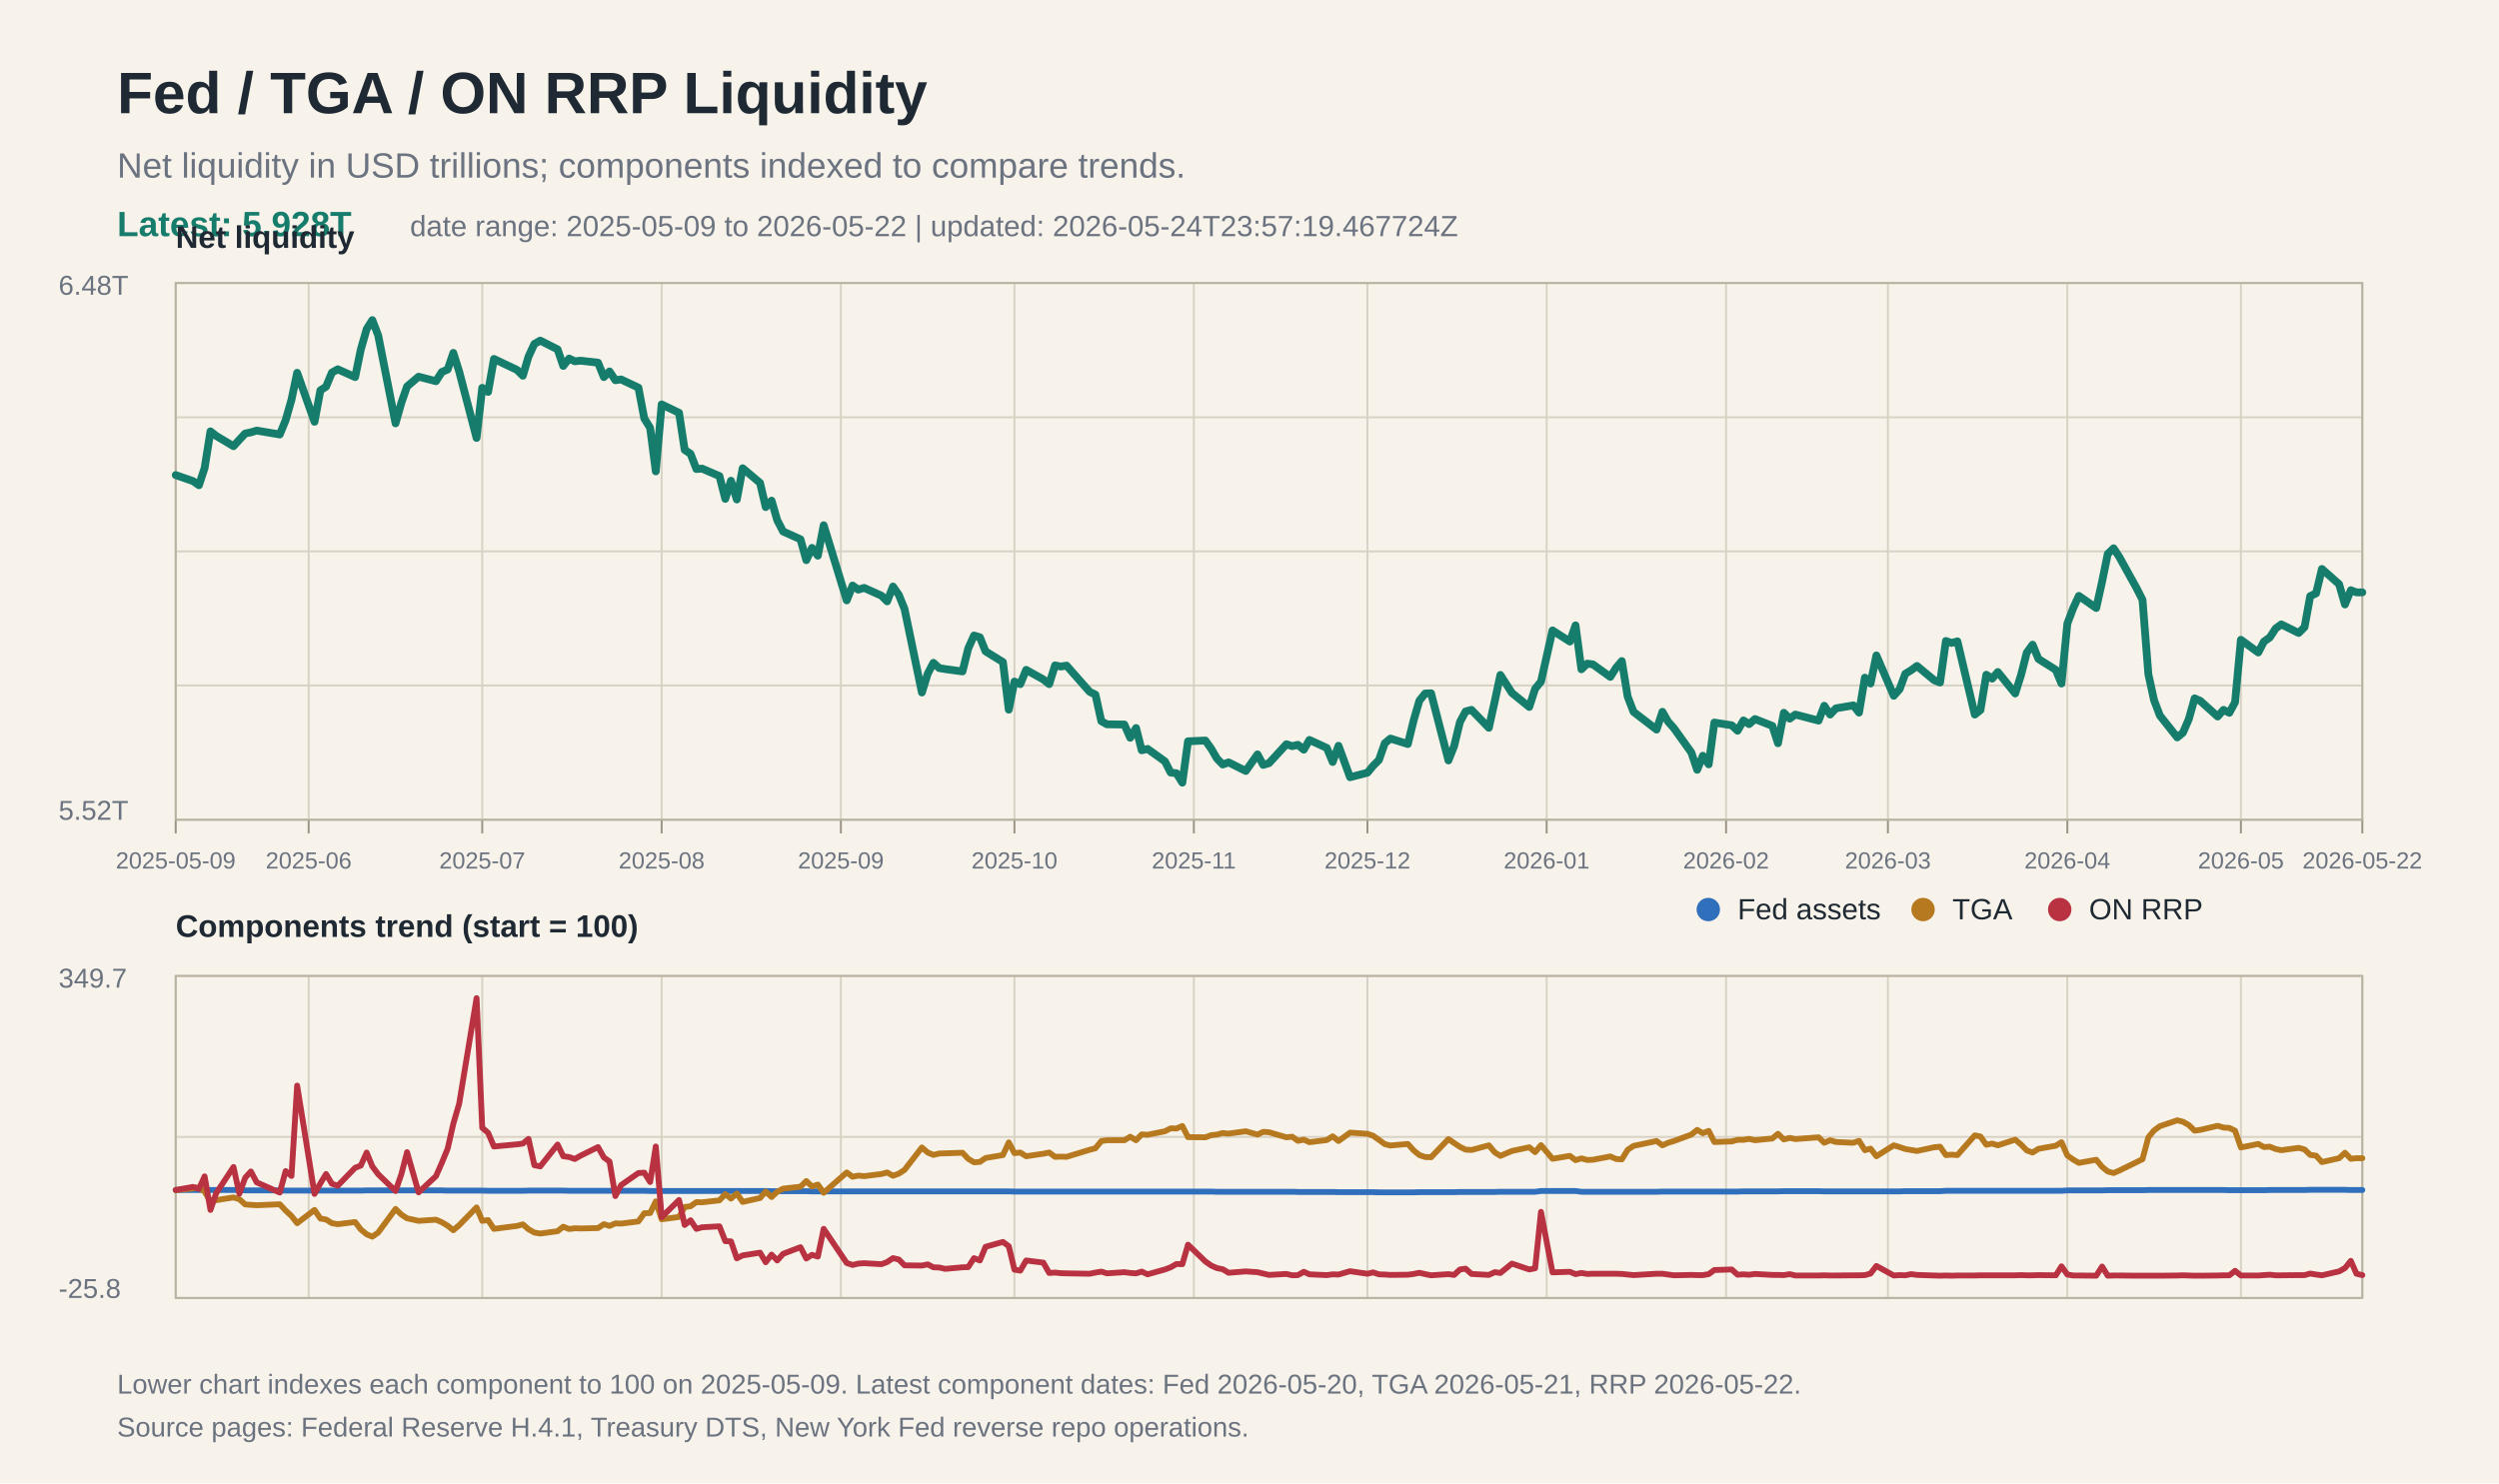
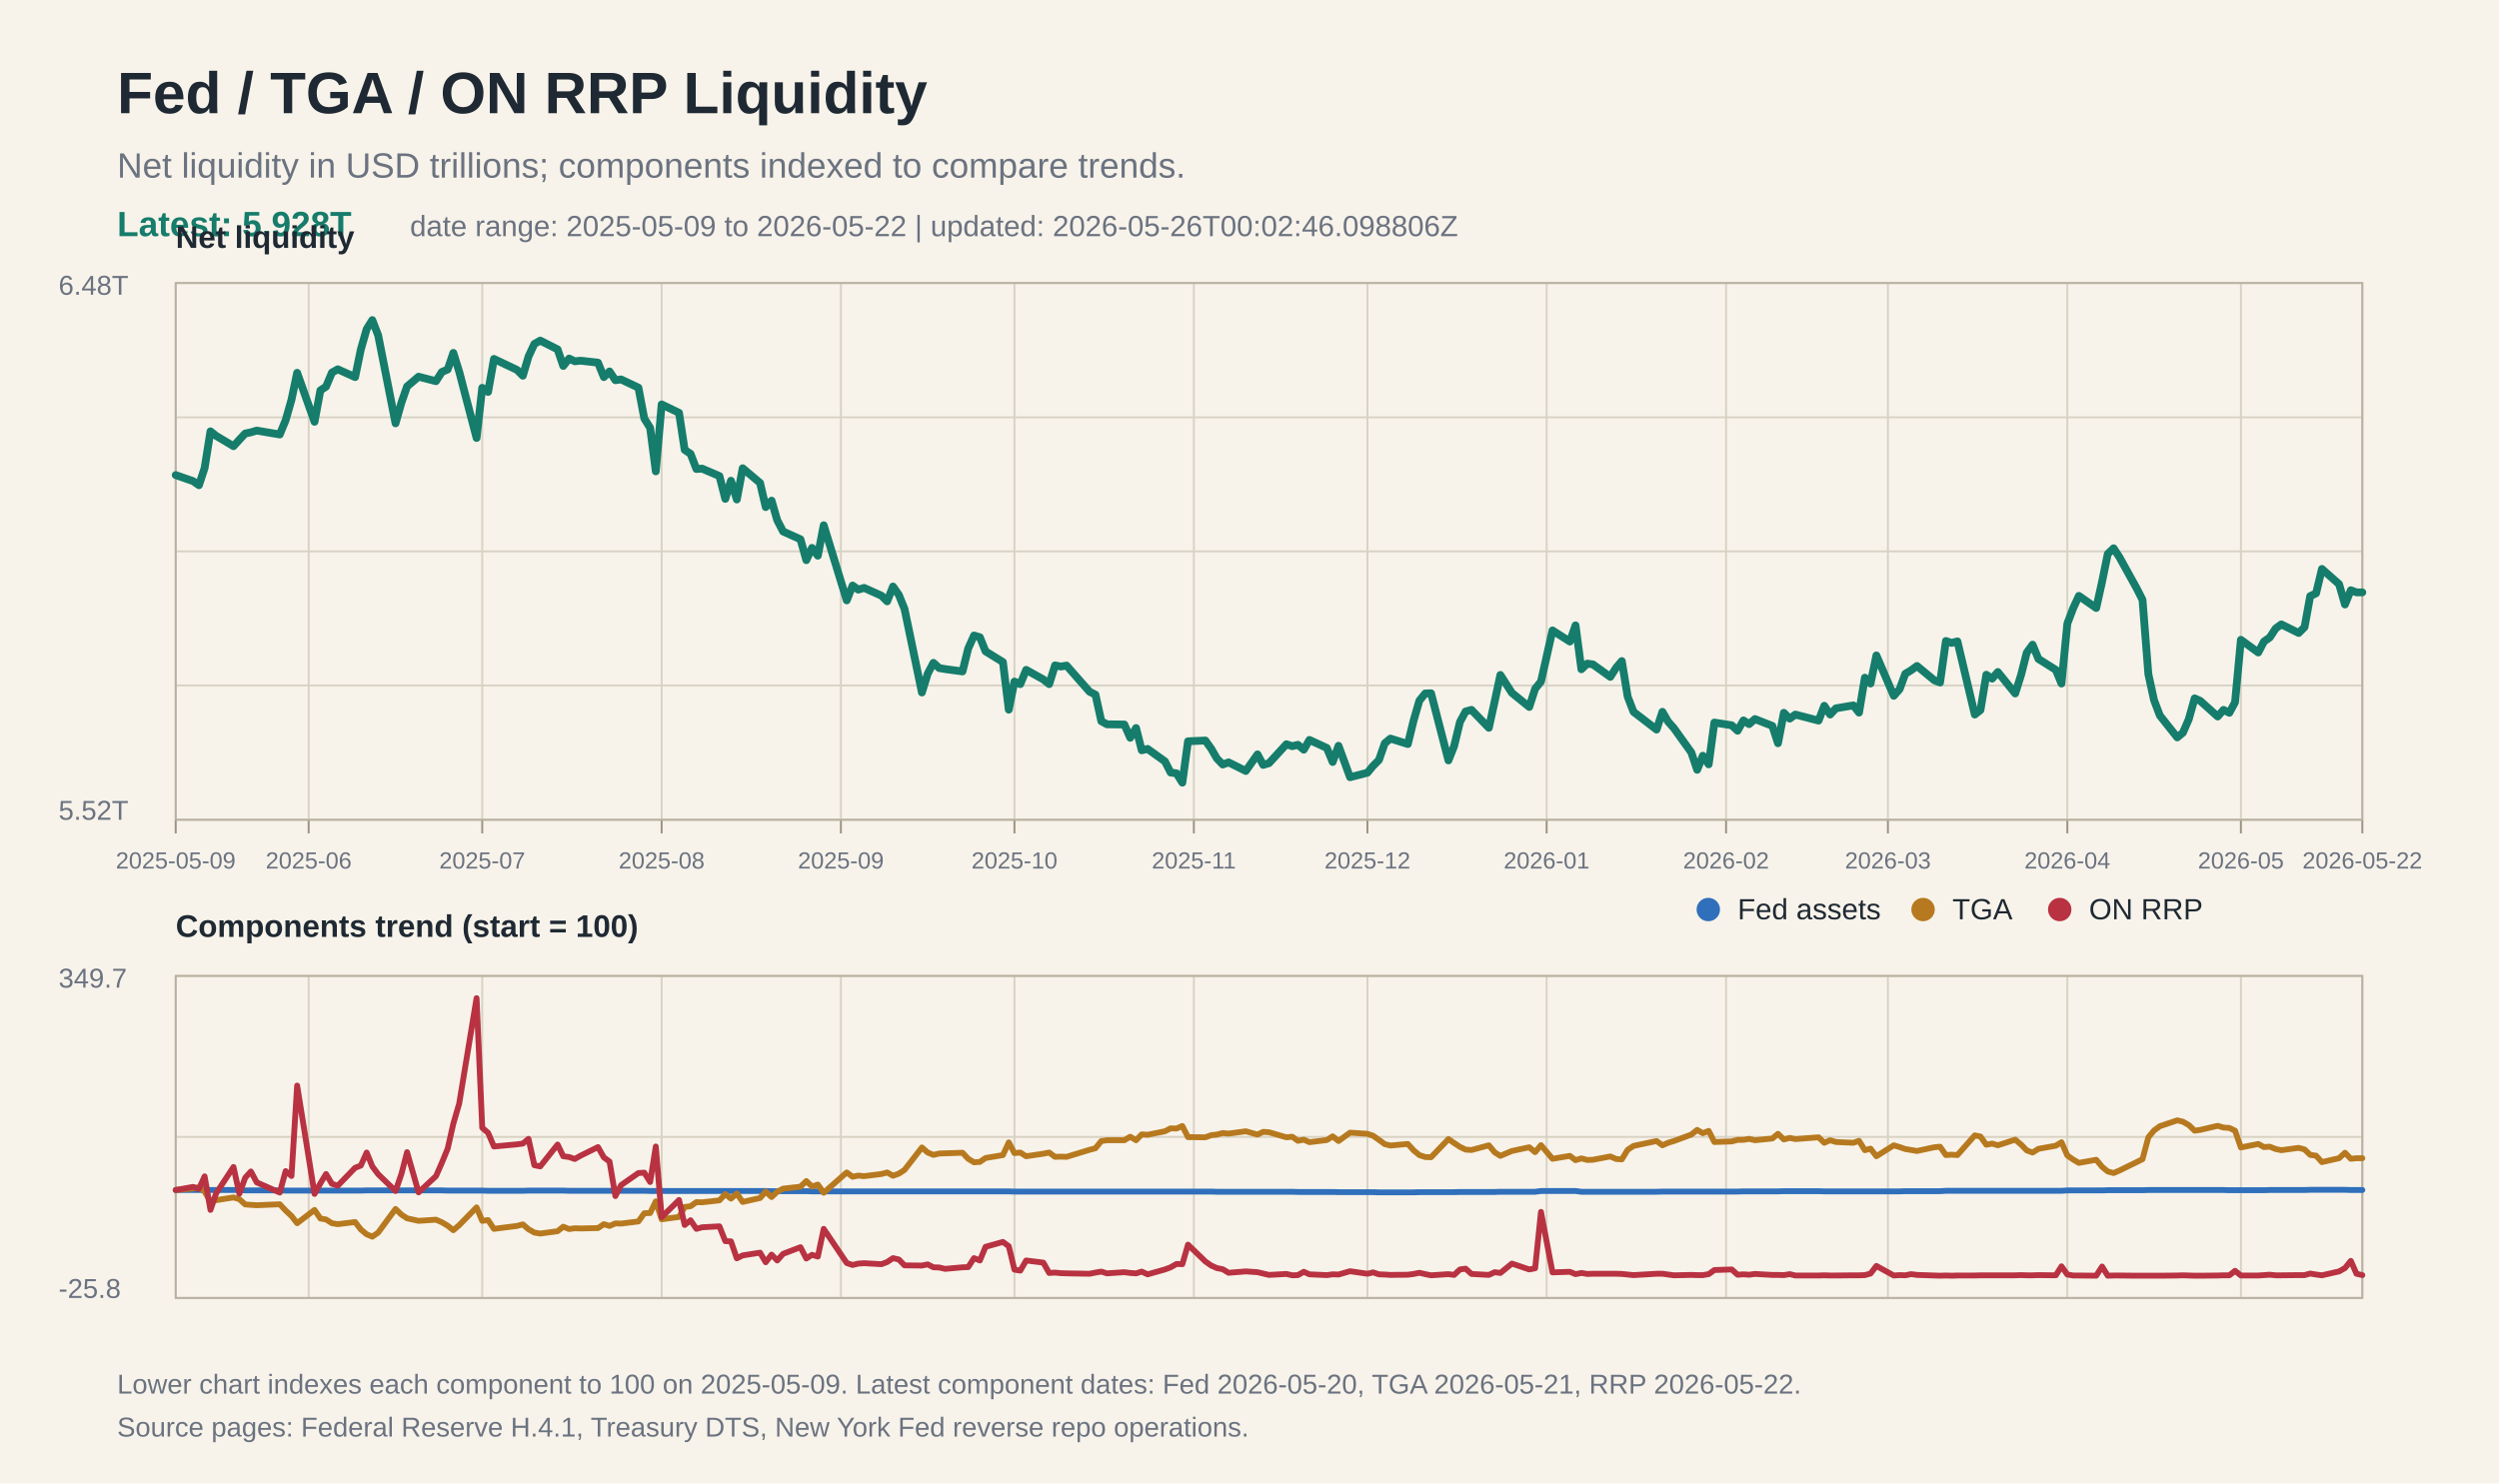
<svg xmlns="http://www.w3.org/2000/svg" width="1280" height="760" viewBox="0 0 1280 760">
  <rect width="100%" height="100%" fill="#f7f3ea" />
  <text x="60" y="58" font-family="Arial, Helvetica, sans-serif" font-size="30" font-weight="700" fill="#1f2933">Fed / TGA / ON RRP Liquidity</text>
  <text x="60" y="91" font-family="Arial, Helvetica, sans-serif" font-size="18" fill="#6b7280">Net liquidity in USD trillions; components indexed to compare trends.</text>
  <text x="60" y="121" font-family="Arial, Helvetica, sans-serif" font-size="18" fill="#167c6b" font-weight="700">Latest: 5.928T</text>
-   <text x="210" y="121" font-family="Arial, Helvetica, sans-serif" font-size="15" fill="#6b7280">date range: 2025-05-09 to 2026-05-22 | updated: 2026-05-24T23:57:19.467724Z</text>
+   <text x="210" y="121" font-family="Arial, Helvetica, sans-serif" font-size="15" fill="#6b7280">date range: 2025-05-09 to 2026-05-22 | updated: 2026-05-26T00:02:46.098806Z</text>
  <line x1="90" y1="145.0" x2="1210" y2="145.0" stroke="#d8d2c4" stroke-width="1" />
  <line x1="90" y1="213.8" x2="1210" y2="213.8" stroke="#d8d2c4" stroke-width="1" />
  <line x1="90" y1="282.5" x2="1210" y2="282.5" stroke="#d8d2c4" stroke-width="1" />
  <line x1="90" y1="351.2" x2="1210" y2="351.2" stroke="#d8d2c4" stroke-width="1" />
  <line x1="90" y1="420.0" x2="1210" y2="420.0" stroke="#d8d2c4" stroke-width="1" />
  <line x1="90" y1="500.0" x2="1210" y2="500.0" stroke="#d8d2c4" stroke-width="1" />
  <line x1="90" y1="582.5" x2="1210" y2="582.5" stroke="#d8d2c4" stroke-width="1" />
  <line x1="90" y1="665.0" x2="1210" y2="665.0" stroke="#d8d2c4" stroke-width="1" />
  <line x1="90.0" y1="145" x2="90.0" y2="420" stroke="#d8d2c4" stroke-width="1" />
  <line x1="90.0" y1="500" x2="90.0" y2="665" stroke="#d8d2c4" stroke-width="1" />
  <line x1="90.0" y1="420" x2="90.0" y2="427" stroke="#9b9383" stroke-width="1" />
  <text x="90.0" y="445" font-family="Arial, Helvetica, sans-serif" font-size="12" fill="#6b7280" text-anchor="middle">2025-05-09</text>
  <line x1="158.1" y1="145" x2="158.1" y2="420" stroke="#d8d2c4" stroke-width="1" />
  <line x1="158.1" y1="500" x2="158.1" y2="665" stroke="#d8d2c4" stroke-width="1" />
  <line x1="158.1" y1="420" x2="158.1" y2="427" stroke="#9b9383" stroke-width="1" />
  <text x="158.1" y="445" font-family="Arial, Helvetica, sans-serif" font-size="12" fill="#6b7280" text-anchor="middle">2025-06</text>
  <line x1="247.0" y1="145" x2="247.0" y2="420" stroke="#d8d2c4" stroke-width="1" />
  <line x1="247.0" y1="500" x2="247.0" y2="665" stroke="#d8d2c4" stroke-width="1" />
  <line x1="247.0" y1="420" x2="247.0" y2="427" stroke="#9b9383" stroke-width="1" />
  <text x="247.0" y="445" font-family="Arial, Helvetica, sans-serif" font-size="12" fill="#6b7280" text-anchor="middle">2025-07</text>
  <line x1="338.9" y1="145" x2="338.9" y2="420" stroke="#d8d2c4" stroke-width="1" />
  <line x1="338.9" y1="500" x2="338.9" y2="665" stroke="#d8d2c4" stroke-width="1" />
  <line x1="338.9" y1="420" x2="338.9" y2="427" stroke="#9b9383" stroke-width="1" />
  <text x="338.9" y="445" font-family="Arial, Helvetica, sans-serif" font-size="12" fill="#6b7280" text-anchor="middle">2025-08</text>
  <line x1="430.7" y1="145" x2="430.7" y2="420" stroke="#d8d2c4" stroke-width="1" />
  <line x1="430.7" y1="500" x2="430.7" y2="665" stroke="#d8d2c4" stroke-width="1" />
  <line x1="430.7" y1="420" x2="430.7" y2="427" stroke="#9b9383" stroke-width="1" />
  <text x="430.7" y="445" font-family="Arial, Helvetica, sans-serif" font-size="12" fill="#6b7280" text-anchor="middle">2025-09</text>
  <line x1="519.6" y1="145" x2="519.6" y2="420" stroke="#d8d2c4" stroke-width="1" />
  <line x1="519.6" y1="500" x2="519.6" y2="665" stroke="#d8d2c4" stroke-width="1" />
  <line x1="519.6" y1="420" x2="519.6" y2="427" stroke="#9b9383" stroke-width="1" />
  <text x="519.6" y="445" font-family="Arial, Helvetica, sans-serif" font-size="12" fill="#6b7280" text-anchor="middle">2025-10</text>
  <line x1="611.5" y1="145" x2="611.5" y2="420" stroke="#d8d2c4" stroke-width="1" />
  <line x1="611.5" y1="500" x2="611.5" y2="665" stroke="#d8d2c4" stroke-width="1" />
  <line x1="611.5" y1="420" x2="611.5" y2="427" stroke="#9b9383" stroke-width="1" />
  <text x="611.5" y="445" font-family="Arial, Helvetica, sans-serif" font-size="12" fill="#6b7280" text-anchor="middle">2025-11</text>
  <line x1="700.4" y1="145" x2="700.4" y2="420" stroke="#d8d2c4" stroke-width="1" />
  <line x1="700.4" y1="500" x2="700.4" y2="665" stroke="#d8d2c4" stroke-width="1" />
  <line x1="700.4" y1="420" x2="700.4" y2="427" stroke="#9b9383" stroke-width="1" />
  <text x="700.4" y="445" font-family="Arial, Helvetica, sans-serif" font-size="12" fill="#6b7280" text-anchor="middle">2025-12</text>
  <line x1="792.2" y1="145" x2="792.2" y2="420" stroke="#d8d2c4" stroke-width="1" />
  <line x1="792.2" y1="500" x2="792.2" y2="665" stroke="#d8d2c4" stroke-width="1" />
  <line x1="792.2" y1="420" x2="792.2" y2="427" stroke="#9b9383" stroke-width="1" />
  <text x="792.2" y="445" font-family="Arial, Helvetica, sans-serif" font-size="12" fill="#6b7280" text-anchor="middle">2026-01</text>
  <line x1="884.1" y1="145" x2="884.1" y2="420" stroke="#d8d2c4" stroke-width="1" />
  <line x1="884.1" y1="500" x2="884.1" y2="665" stroke="#d8d2c4" stroke-width="1" />
  <line x1="884.1" y1="420" x2="884.1" y2="427" stroke="#9b9383" stroke-width="1" />
  <text x="884.1" y="445" font-family="Arial, Helvetica, sans-serif" font-size="12" fill="#6b7280" text-anchor="middle">2026-02</text>
  <line x1="967.0" y1="145" x2="967.0" y2="420" stroke="#d8d2c4" stroke-width="1" />
  <line x1="967.0" y1="500" x2="967.0" y2="665" stroke="#d8d2c4" stroke-width="1" />
  <line x1="967.0" y1="420" x2="967.0" y2="427" stroke="#9b9383" stroke-width="1" />
  <text x="967.0" y="445" font-family="Arial, Helvetica, sans-serif" font-size="12" fill="#6b7280" text-anchor="middle">2026-03</text>
  <line x1="1058.9" y1="145" x2="1058.9" y2="420" stroke="#d8d2c4" stroke-width="1" />
  <line x1="1058.9" y1="500" x2="1058.9" y2="665" stroke="#d8d2c4" stroke-width="1" />
  <line x1="1058.9" y1="420" x2="1058.9" y2="427" stroke="#9b9383" stroke-width="1" />
  <text x="1058.9" y="445" font-family="Arial, Helvetica, sans-serif" font-size="12" fill="#6b7280" text-anchor="middle">2026-04</text>
  <line x1="1147.8" y1="145" x2="1147.8" y2="420" stroke="#d8d2c4" stroke-width="1" />
  <line x1="1147.8" y1="500" x2="1147.8" y2="665" stroke="#d8d2c4" stroke-width="1" />
  <line x1="1147.8" y1="420" x2="1147.8" y2="427" stroke="#9b9383" stroke-width="1" />
  <text x="1147.8" y="445" font-family="Arial, Helvetica, sans-serif" font-size="12" fill="#6b7280" text-anchor="middle">2026-05</text>
  <line x1="1210.0" y1="145" x2="1210.0" y2="420" stroke="#d8d2c4" stroke-width="1" />
  <line x1="1210.0" y1="500" x2="1210.0" y2="665" stroke="#d8d2c4" stroke-width="1" />
  <line x1="1210.0" y1="420" x2="1210.0" y2="427" stroke="#9b9383" stroke-width="1" />
  <text x="1210.0" y="445" font-family="Arial, Helvetica, sans-serif" font-size="12" fill="#6b7280" text-anchor="middle">2026-05-22</text>
  <rect x="90" y="145" width="1120" height="275" fill="none" stroke="#b8b0a0" stroke-width="1" />
  <text x="30" y="151" font-family="Arial, Helvetica, sans-serif" font-size="14" fill="#6b7280">6.48T</text>
  <text x="30" y="420" font-family="Arial, Helvetica, sans-serif" font-size="14" fill="#6b7280">5.52T</text>
  <text x="90" y="127" font-family="Arial, Helvetica, sans-serif" font-size="16" font-weight="700" fill="#1f2933">Net liquidity</text>
  <polyline fill="none" stroke="#167c6b" stroke-width="4" stroke-linejoin="round" stroke-linecap="round" points="90.0,243.4 98.9,246.5 101.9,248.6 104.8,239.8 107.8,221.0 110.7,223.3 119.6,228.6 122.6,225.3 125.6,222.1 128.5,221.5 131.5,220.6 143.3,222.6 146.3,215.3 149.3,204.8 152.2,191.0 161.1,216.1 164.1,200.0 167.0,198.1 170.0,190.9 173.0,189.2 181.9,193.2 184.8,179.1 187.8,168.6 190.7,164.0 193.7,171.8 202.6,216.9 205.6,206.3 208.5,198.0 214.4,193.0 223.3,195.3 226.3,190.6 229.3,189.3 232.2,180.8 235.2,190.4 244.1,224.4 247.0,198.7 250.0,200.8 253.0,183.9 264.8,189.5 267.8,192.5 270.7,182.7 273.7,176.2 276.7,174.5 285.6,179.0 288.5,187.5 291.5,183.7 294.4,185.1 297.4,184.8 306.3,185.8 309.3,193.2 312.2,190.3 315.2,194.8 318.1,194.4 327.0,198.6 330.0,214.4 333.0,219.2 335.9,241.5 338.9,207.2 347.8,211.5 350.7,230.5 353.7,232.5 356.7,240.3 359.6,240.1 368.5,243.9 371.5,255.6 374.4,246.3 377.4,255.9 380.4,239.9 389.3,247.4 392.2,259.8 395.2,256.5 398.1,266.5 401.1,272.3 410.0,276.3 413.0,287.0 415.9,280.7 418.9,284.7 421.9,269.1 433.7,307.6 436.7,300.0 439.6,302.1 442.6,301.2 451.5,305.2 454.4,308.1 457.4,300.5 460.4,304.8 463.3,312.0 472.2,354.8 475.2,345.1 478.1,339.6 481.1,342.3 484.1,342.8 493.0,344.0 495.9,332.3 498.9,325.6 501.9,326.5 504.8,333.7 513.7,339.2 516.7,363.6 519.6,349.2 522.6,350.5 525.6,343.2 534.4,348.1 537.4,350.5 540.4,340.9 543.3,341.5 546.3,341.0 558.1,354.4 561.1,355.9 564.1,369.5 567.0,371.1 575.9,371.2 578.9,378.0 581.9,373.0 584.8,384.4 587.8,383.7 596.7,390.1 599.6,395.8 602.6,396.2 605.6,401.0 608.5,379.8 617.4,379.4 620.4,383.6 623.3,388.6 626.3,391.7 629.3,390.6 638.1,395.0 644.1,386.5 647.0,391.9 650.0,391.0 658.9,381.3 661.9,382.3 664.8,381.6 667.8,384.1 670.7,379.1 679.6,383.2 682.6,390.4 685.6,382.1 691.5,398.2 700.4,395.9 703.3,392.4 706.3,389.4 709.3,380.8 712.2,378.4 721.1,381.2 724.1,369.0 727.0,359.0 730.0,355.3 733.0,355.2 741.9,389.6 744.8,382.3 747.8,369.9 750.7,364.5 753.7,363.7 762.6,372.9 765.6,359.3 768.5,345.8 774.4,355.0 783.3,362.2 786.3,352.9 789.3,349.2 795.2,323.0 804.1,328.7 807.0,320.4 810.0,342.9 813.0,340.0 815.9,340.4 824.8,346.8 827.8,342.1 830.7,338.7 833.7,356.9 836.7,364.7 848.5,373.8 851.5,364.7 854.4,369.7 857.4,373.1 866.3,385.5 869.3,394.4 872.2,387.2 875.2,391.6 878.1,370.2 887.0,371.6 890.0,374.4 893.0,369.1 895.9,371.0 898.9,368.4 907.8,371.9 910.7,380.8 913.7,365.2 916.7,368.2 919.6,366.1 931.5,369.2 934.4,361.6 937.4,366.1 940.4,362.9 949.3,361.4 952.2,365.1 955.2,347.2 958.1,350.2 961.1,335.8 970.0,356.5 973.0,353.1 975.9,345.2 978.9,343.4 981.9,341.2 990.7,348.5 993.7,349.7 996.7,328.4 999.6,329.4 1002.6,328.6 1011.5,366.1 1014.4,363.8 1017.4,345.7 1020.4,347.7 1023.3,344.3 1032.2,355.3 1035.2,345.8 1038.1,334.4 1041.1,330.3 1044.1,337.6 1053.0,343.2 1055.9,350.2 1058.9,319.5 1061.9,311.6 1064.8,305.3 1073.7,311.5 1076.7,298.0 1079.6,283.8 1082.6,280.9 1085.6,285.5 1094.4,301.4 1097.4,307.3 1100.4,345.4 1103.3,358.7 1106.3,366.6 1115.2,377.8 1118.1,375.4 1121.1,368.5 1124.1,357.8 1127.0,359.1 1135.9,367.1 1138.9,363.7 1141.9,365.2 1144.8,359.8 1147.8,327.8 1156.7,334.3 1159.6,328.7 1162.6,326.6 1165.6,322.0 1168.5,319.9 1177.4,324.3 1180.4,321.3 1183.3,305.4 1186.3,304.0 1189.3,291.5 1198.1,299.3 1201.1,309.7 1204.1,302.4 1207.0,303.5 1210.0,303.5" />
  <rect x="90" y="500" width="1120" height="165" fill="none" stroke="#b8b0a0" stroke-width="1" />
  <text x="90" y="480" font-family="Arial, Helvetica, sans-serif" font-size="16" font-weight="700" fill="#1f2933">Components trend (start = 100)</text>
  <polyline fill="none" stroke="#2f6fbb" stroke-width="3" stroke-linejoin="round" stroke-linecap="round" points="90.0,609.7 98.9,609.7 101.9,609.7 104.8,609.7 107.8,609.7 110.7,609.7 119.6,609.7 122.6,609.7 125.6,609.9 128.5,609.9 131.5,609.9 143.3,609.9 146.3,610.0 149.3,610.0 152.2,610.0 161.1,610.0 164.1,610.0 167.0,610.0 170.0,610.0 173.0,610.0 181.9,610.0 184.8,610.0 187.8,609.9 190.7,609.9 193.7,609.9 202.6,609.9 205.6,609.9 208.5,609.9 214.4,609.9 223.3,609.9 226.3,609.9 229.3,610.0 232.2,610.0 235.2,610.0 244.1,610.0 247.0,610.0 250.0,610.1 253.0,610.1 264.8,610.1 267.8,610.1 270.7,610.0 273.7,610.0 276.7,610.0 285.6,610.0 288.5,610.0 291.5,610.1 294.4,610.1 297.4,610.1 306.3,610.1 309.3,610.1 312.2,610.1 315.2,610.1 318.1,610.1 327.0,610.1 330.0,610.1 333.0,610.2 335.9,610.2 338.9,610.2 347.8,610.2 350.7,610.2 353.7,610.2 356.7,610.2 359.6,610.2 368.5,610.2 371.5,610.2 374.4,610.2 377.4,610.2 380.4,610.2 389.3,610.2 392.2,610.2 395.2,610.3 398.1,610.3 401.1,610.3 410.0,610.3 413.0,610.3 415.9,610.4 418.9,610.4 421.9,610.4 433.7,610.4 436.7,610.4 439.6,610.4 442.6,610.4 451.5,610.4 454.4,610.4 457.4,610.4 460.4,610.4 463.3,610.4 472.2,610.4 475.2,610.4 478.1,610.4 481.1,610.4 484.1,610.4 493.0,610.4 495.9,610.4 498.9,610.4 501.9,610.4 504.8,610.4 513.7,610.4 516.7,610.4 519.6,610.5 522.6,610.5 525.6,610.5 534.4,610.5 537.4,610.5 540.4,610.5 543.3,610.5 546.3,610.5 558.1,610.5 561.1,610.5 564.1,610.5 567.0,610.5 575.9,610.5 578.9,610.5 581.9,610.5 584.8,610.5 587.8,610.5 596.7,610.5 599.6,610.5 602.6,610.5 605.6,610.5 608.5,610.5 617.4,610.5 620.4,610.5 623.3,610.6 626.3,610.6 629.3,610.6 638.1,610.6 644.1,610.6 647.0,610.6 650.0,610.6 658.9,610.6 661.9,610.6 664.8,610.7 667.8,610.7 670.7,610.7 679.6,610.7 682.6,610.7 685.6,610.8 691.5,610.8 700.4,610.8 703.3,610.8 706.3,610.9 709.3,610.9 712.2,610.9 721.1,610.9 724.1,610.9 727.0,610.8 730.0,610.8 733.0,610.8 741.9,610.8 744.8,610.8 747.8,610.7 750.7,610.7 753.7,610.7 762.6,610.7 765.6,610.7 768.5,610.6 774.4,610.6 783.3,610.6 786.3,610.6 789.3,610.2 795.2,610.2 804.1,610.2 807.0,610.2 810.0,610.6 813.0,610.6 815.9,610.6 824.8,610.6 827.8,610.6 830.7,610.6 833.7,610.6 836.7,610.6 848.5,610.6 851.5,610.5 854.4,610.5 857.4,610.5 866.3,610.5 869.3,610.5 872.2,610.5 875.2,610.5 878.1,610.5 887.0,610.5 890.0,610.5 893.0,610.4 895.9,610.4 898.9,610.4 907.8,610.4 910.7,610.4 913.7,610.3 916.7,610.3 919.6,610.3 931.5,610.3 934.4,610.4 937.4,610.4 940.4,610.4 949.3,610.4 952.2,610.4 955.2,610.4 958.1,610.4 961.1,610.4 970.0,610.4 973.0,610.4 975.9,610.3 978.9,610.3 981.9,610.3 990.7,610.3 993.7,610.3 996.7,610.1 999.6,610.1 1002.6,610.1 1011.5,610.1 1014.4,610.1 1017.4,610.1 1020.4,610.1 1023.3,610.1 1032.2,610.1 1035.2,610.1 1038.1,610.1 1041.1,610.1 1044.1,610.1 1053.0,610.1 1055.9,610.1 1058.9,609.9 1061.9,609.9 1064.8,609.9 1073.7,609.9 1076.7,609.9 1079.6,609.8 1082.6,609.8 1085.6,609.8 1094.4,609.8 1097.4,609.8 1100.4,609.7 1103.3,609.7 1106.3,609.7 1115.2,609.7 1118.1,609.7 1121.1,609.7 1124.1,609.7 1127.0,609.7 1135.9,609.7 1138.9,609.7 1141.9,609.8 1144.8,609.8 1147.8,609.8 1156.7,609.8 1159.6,609.8 1162.6,609.7 1165.6,609.7 1168.5,609.7 1177.4,609.7 1180.4,609.7 1183.3,609.6 1186.3,609.6 1189.3,609.6 1198.1,609.6 1201.1,609.6 1204.1,609.7 1207.0,609.7 1210.0,609.7" />
  <polyline fill="none" stroke="#b7791f" stroke-width="3" stroke-linejoin="round" stroke-linecap="round" points="90.0,609.7 98.9,608.9 101.9,608.3 104.8,610.5 107.8,615.6 110.7,614.9 119.6,613.5 122.6,614.4 125.6,617.1 128.5,617.3 131.5,617.5 143.3,617.0 146.3,620.2 149.3,623.0 152.2,626.7 161.1,619.9 164.1,624.3 167.0,624.8 170.0,626.7 173.0,627.2 181.9,626.1 184.8,629.9 187.8,632.4 190.7,633.6 193.7,631.5 202.6,619.4 205.6,622.3 208.5,624.2 214.4,625.5 223.3,624.9 226.3,626.2 229.3,628.0 232.2,630.3 235.2,627.7 244.1,618.6 247.0,625.5 250.0,625.1 253.0,629.6 264.8,628.1 267.8,627.3 270.7,629.8 273.7,631.5 276.7,632.0 285.6,630.8 288.5,628.5 291.5,629.7 294.4,629.3 297.4,629.4 306.3,629.2 309.3,627.2 312.2,628.1 315.2,626.8 318.1,626.9 327.0,625.8 330.0,621.6 333.0,621.5 335.9,615.5 338.9,624.7 347.8,623.5 350.7,618.4 353.7,618.0 356.7,615.9 359.6,616.0 368.5,615.0 371.5,611.8 374.4,614.1 377.4,611.5 380.4,615.8 389.3,613.8 392.2,610.5 395.2,613.3 398.1,610.6 401.1,609.0 410.0,608.0 413.0,605.1 415.9,607.9 418.9,606.9 421.9,611.1 433.7,600.7 436.7,602.9 439.6,602.3 442.6,602.6 451.5,601.5 454.4,600.7 457.4,602.4 460.4,601.3 463.3,599.4 472.2,587.9 475.2,590.5 478.1,591.7 481.1,591.0 484.1,590.9 493.0,590.6 495.9,593.7 498.9,595.5 501.9,595.3 504.8,593.3 513.7,591.8 516.7,585.3 519.6,590.8 522.6,590.5 525.6,592.4 534.4,591.1 537.4,590.5 540.4,592.7 543.3,592.6 546.3,592.7 558.1,589.1 561.1,588.3 564.1,584.6 567.0,584.2 575.9,584.2 578.9,582.4 581.9,584.2 584.8,581.2 587.8,581.4 596.7,579.6 599.6,578.1 602.6,578.2 605.6,576.9 608.5,582.6 617.4,582.7 620.4,581.6 623.3,581.3 626.3,580.5 629.3,580.8 638.1,579.6 644.1,581.3 647.0,579.9 650.0,580.1 658.9,582.7 661.9,582.4 664.8,584.5 667.8,583.9 670.7,585.2 679.6,584.1 682.6,582.2 685.6,584.6 691.5,580.3 700.4,580.9 703.3,581.9 706.3,584.0 709.3,586.2 712.2,586.9 721.1,586.1 724.1,589.4 727.0,591.8 730.0,592.8 733.0,592.9 741.9,583.6 744.8,585.6 747.8,587.6 750.7,589.0 753.7,589.2 762.6,586.8 765.6,590.4 768.5,592.2 774.4,589.7 783.3,587.8 786.3,590.3 789.3,586.7 795.2,593.7 804.1,592.2 807.0,594.4 810.0,593.5 813.0,594.3 815.9,594.2 824.8,592.5 827.8,593.8 830.7,594.0 833.7,589.1 836.7,587.1 848.5,584.6 851.5,586.8 854.4,585.5 857.4,584.6 866.3,581.3 869.3,578.9 872.2,580.6 875.2,579.4 878.1,585.1 887.0,584.8 890.0,584.0 893.0,584.0 895.9,583.5 898.9,584.2 907.8,583.3 910.7,580.9 913.7,583.8 916.7,583.0 919.6,583.6 931.5,582.7 934.4,585.5 937.4,584.2 940.4,585.1 949.3,585.5 952.2,584.5 955.2,589.3 958.1,588.5 961.1,592.4 970.0,586.8 973.0,587.7 975.9,588.7 978.9,589.2 981.9,589.7 990.7,587.8 993.7,587.5 996.7,591.8 999.6,591.6 1002.6,591.8 1011.5,581.7 1014.4,582.3 1017.4,586.5 1020.4,585.9 1023.3,586.8 1032.2,583.9 1035.2,586.4 1038.1,589.4 1041.1,590.5 1044.1,588.6 1053.0,587.0 1055.9,585.2 1058.9,592.0 1061.9,594.1 1064.8,595.8 1073.7,594.2 1076.7,597.8 1079.6,600.2 1082.6,601.0 1085.6,599.7 1094.4,595.4 1097.4,593.9 1100.4,582.7 1103.3,579.2 1106.3,577.0 1115.2,574.0 1118.1,574.7 1121.1,576.4 1124.1,579.3 1127.0,578.9 1135.9,576.8 1138.9,577.7 1141.9,577.9 1144.8,579.3 1147.8,587.9 1156.7,586.1 1159.6,587.7 1162.6,587.5 1165.6,588.7 1168.5,589.3 1177.4,588.1 1180.4,588.9 1183.3,591.7 1186.3,592.1 1189.3,595.4 1198.1,593.4 1201.1,590.6 1204.1,593.7 1207.0,593.4 1210.0,593.4" />
  <polyline fill="none" stroke="#b83242" stroke-width="3" stroke-linejoin="round" stroke-linecap="round" points="90.0,609.7 98.9,608.1 101.9,609.1 104.8,602.7 107.8,619.9 110.7,611.4 119.6,597.9 122.6,611.6 125.6,603.4 128.5,600.2 131.5,605.8 143.3,611.0 146.3,600.0 149.3,602.5 152.2,556.2 161.1,611.7 164.1,606.3 167.0,601.5 170.0,606.5 173.0,607.5 181.9,598.3 184.8,597.2 187.8,590.5 190.7,597.6 193.7,601.6 202.6,610.2 205.6,601.5 208.5,590.3 214.4,610.9 223.3,602.6 226.3,595.8 229.3,588.5 232.2,575.7 235.2,565.4 244.1,511.4 247.0,577.8 250.0,580.4 253.0,587.4 264.8,586.3 267.8,585.9 270.7,583.5 273.7,597.0 276.7,597.6 285.6,586.4 288.5,592.4 291.5,592.8 294.4,593.8 297.4,592.1 306.3,587.7 309.3,593.0 312.2,595.1 315.2,612.8 318.1,607.2 327.0,601.0 330.0,600.8 333.0,605.6 335.9,587.4 338.9,623.6 347.8,614.8 350.7,627.6 353.7,625.2 356.7,629.6 359.6,628.8 368.5,628.3 371.5,635.9 374.4,636.0 377.4,644.7 380.4,643.2 389.3,641.8 392.2,646.7 395.2,642.8 398.1,645.8 401.1,642.4 410.0,639.0 413.0,644.8 415.9,642.9 418.9,643.8 421.9,629.6 433.7,647.1 436.7,648.1 439.6,647.4 442.6,647.2 451.5,647.7 454.4,646.6 457.4,644.6 460.4,645.3 463.3,648.3 472.2,648.4 475.2,647.8 478.1,649.3 481.1,649.4 484.1,650.1 493.0,649.3 495.9,649.2 498.9,644.6 501.9,645.8 504.8,638.8 513.7,636.3 516.7,638.5 519.6,650.5 522.6,651.0 525.6,645.8 534.4,646.9 537.4,652.2 540.4,652.0 543.3,652.3 546.3,652.4 558.1,652.6 561.1,652.0 564.1,651.5 567.0,652.4 575.9,651.8 578.9,652.2 581.9,652.4 584.8,651.5 587.8,652.9 596.7,650.4 599.6,649.3 602.6,647.6 605.6,647.7 608.5,637.7 617.4,646.3 620.4,648.4 623.3,649.7 626.3,650.3 629.3,652.1 638.1,651.4 644.1,651.8 647.0,652.5 650.0,653.2 658.9,652.7 661.9,653.4 664.8,653.3 667.8,651.6 670.7,652.9 679.6,653.3 682.6,652.9 685.6,653.0 691.5,651.3 700.4,652.6 703.3,651.9 706.3,652.9 709.3,653.0 712.2,653.2 721.1,653.1 724.1,652.7 727.0,652.1 730.0,652.8 733.0,653.4 741.9,652.8 744.8,653.2 747.8,650.4 750.7,650.0 753.7,652.7 762.6,653.2 765.6,651.8 768.5,652.2 774.4,647.4 783.3,650.4 786.3,649.8 789.3,620.9 795.2,651.9 804.1,651.6 807.0,652.8 810.0,652.2 813.0,652.7 815.9,652.6 824.8,652.6 827.8,652.6 830.7,652.7 833.7,653.0 836.7,653.3 848.5,652.6 851.5,652.6 854.4,653.0 857.4,653.4 866.3,653.2 869.3,653.3 872.2,653.3 875.2,652.8 878.1,650.7 887.0,650.4 890.0,653.1 893.0,652.9 895.9,653.1 898.9,652.7 907.8,653.2 910.7,653.2 913.7,653.3 916.7,652.8 919.6,653.5 931.5,653.5 934.4,653.4 937.4,653.5 940.4,653.5 949.3,653.4 952.2,653.4 955.2,653.3 958.1,652.5 961.1,648.6 970.0,653.5 973.0,653.3 975.9,653.4 978.9,652.8 981.9,653.2 990.7,653.5 993.7,653.6 996.7,653.5 999.6,653.6 1002.6,653.5 1011.5,653.5 1014.4,653.4 1017.4,653.4 1020.4,653.4 1023.3,653.4 1032.2,653.4 1035.2,653.3 1038.1,653.4 1041.1,653.4 1044.1,653.3 1053.0,653.4 1055.9,648.8 1058.9,653.0 1061.9,653.5 1064.8,653.5 1073.7,653.6 1076.7,648.9 1079.6,653.6 1082.6,653.5 1085.6,653.5 1094.4,653.6 1097.4,653.6 1100.4,653.6 1103.3,653.6 1106.3,653.6 1115.2,653.5 1118.1,653.4 1121.1,653.5 1124.1,653.6 1127.0,653.6 1135.9,653.5 1138.9,653.4 1141.9,653.4 1144.8,651.1 1147.8,653.5 1156.7,653.5 1159.6,653.3 1162.6,653.1 1165.6,653.4 1168.5,653.4 1177.4,653.3 1180.4,653.3 1183.3,652.5 1186.3,653.0 1189.3,653.4 1198.1,651.4 1201.1,649.7 1204.1,646.0 1207.0,652.6 1210.0,653.3" />
  <text x="30" y="506" font-family="Arial, Helvetica, sans-serif" font-size="14" fill="#6b7280">349.7</text>
  <text x="30" y="665" font-family="Arial, Helvetica, sans-serif" font-size="14" fill="#6b7280">-25.8</text>
  <circle cx="875" cy="466" r="6" fill="#2f6fbb" />
  <text x="890" y="471" font-family="Arial, Helvetica, sans-serif" font-size="15" fill="#1f2933">Fed assets</text>
  <circle cx="985" cy="466" r="6" fill="#b7791f" />
  <text x="1000" y="471" font-family="Arial, Helvetica, sans-serif" font-size="15" fill="#1f2933">TGA</text>
  <circle cx="1055" cy="466" r="6" fill="#b83242" />
  <text x="1070" y="471" font-family="Arial, Helvetica, sans-serif" font-size="15" fill="#1f2933">ON RRP</text>
  <text x="60" y="714" font-family="Arial, Helvetica, sans-serif" font-size="14" fill="#6b7280">Lower chart indexes each component to 100 on 2025-05-09. Latest component dates: Fed 2026-05-20, TGA 2026-05-21, RRP 2026-05-22.</text>
  <text x="60" y="736" font-family="Arial, Helvetica, sans-serif" font-size="14" fill="#6b7280">Source pages: Federal Reserve H.4.1, Treasury DTS, New York Fed reverse repo operations.</text>
</svg>
